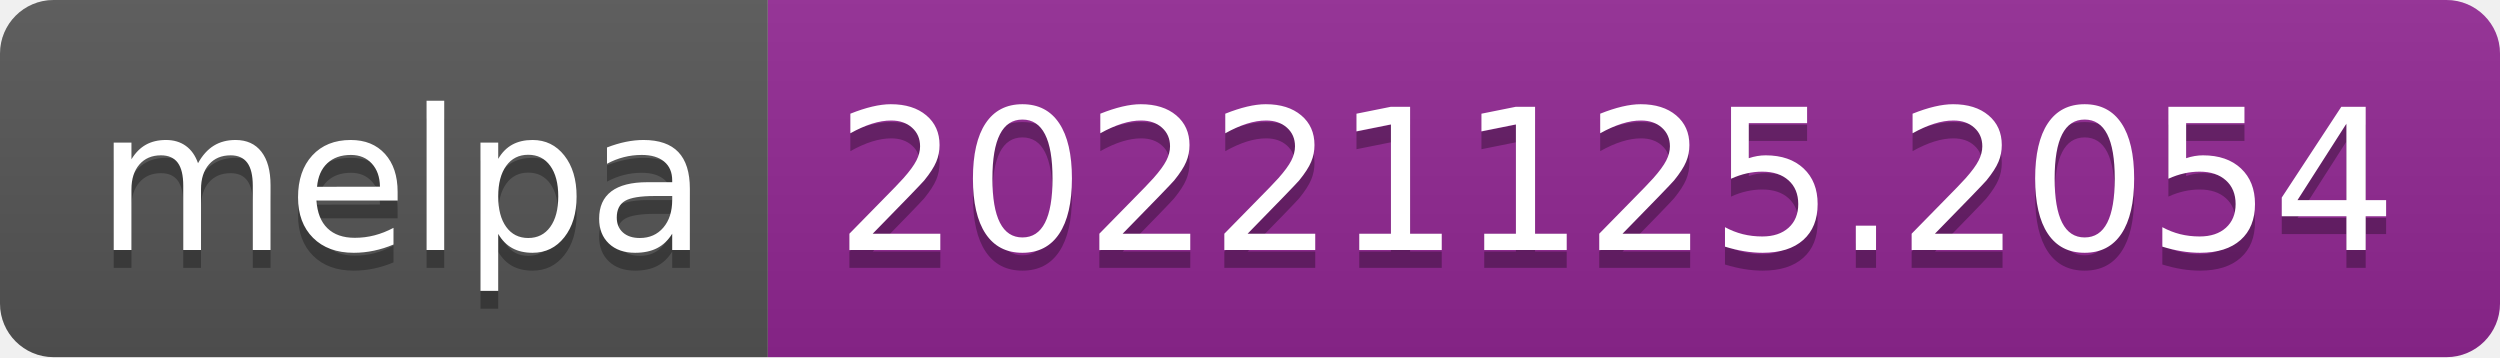
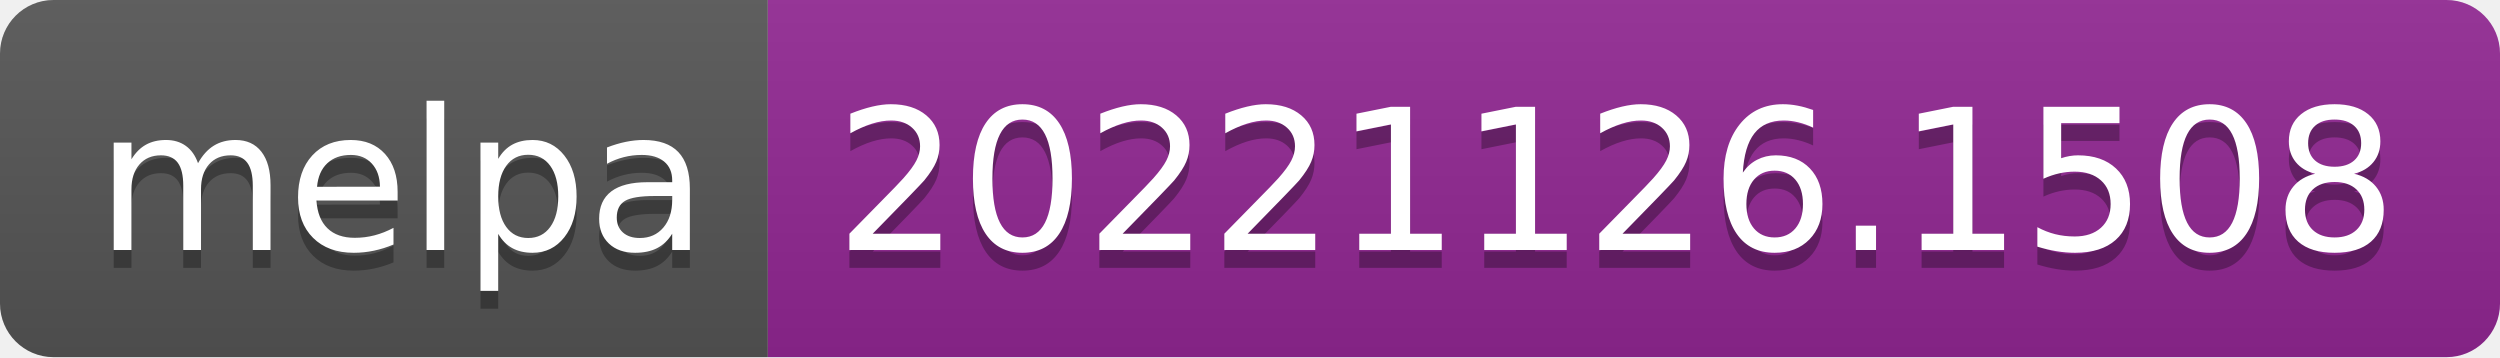
- <svg xmlns="http://www.w3.org/2000/svg" width="140" height="20" role="img" aria-label="melpa: 20221125.2054">
+ <svg xmlns="http://www.w3.org/2000/svg" width="140" height="20" role="img" aria-label="melpa: 20221126.1508">
  <linearGradient id="s" x2="0" y2="100%">
    <stop offset="0" stop-color="#bbb" stop-opacity=".1" />
    <stop offset="1" stop-opacity=".1" />
  </linearGradient>
  <clipPath id="r">
    <rect width="140" height="20" rx="3" fill="#fff" />
  </clipPath>
  <g clip-path="url(#r)">
    <rect width="43" height="20" fill="#555" />
    <rect x="43" width="97" height="20" fill="#922793" />
    <rect width="140" height="20" fill="url(#s)" />
  </g>
  <g fill="#fff" text-anchor="middle" font-family="Verdana,Geneva,DejaVu Sans,sans-serif" text-rendering="geometricPrecision" font-size="110">
    <text aria-hidden="true" x="225" y="150" fill="#010101" fill-opacity=".3" transform="scale(.1)" textLength="330">melpa</text>
    <text x="225" y="140" transform="scale(.1)" fill="#fff" textLength="330">melpa</text>
-     <text aria-hidden="true" x="905" y="150" fill="#010101" fill-opacity=".3" transform="scale(.1)" textLength="870">20221125.2054</text>
-     <text x="905" y="140" transform="scale(.1)" fill="#fff" textLength="870">20221125.2054</text>
+     <text aria-hidden="true" x="905" y="150" fill="#010101" fill-opacity=".3" transform="scale(.1)" textLength="870">20221126.1508</text>
+     <text x="905" y="140" transform="scale(.1)" fill="#fff" textLength="870">20221126.1508</text>
  </g>
</svg>
